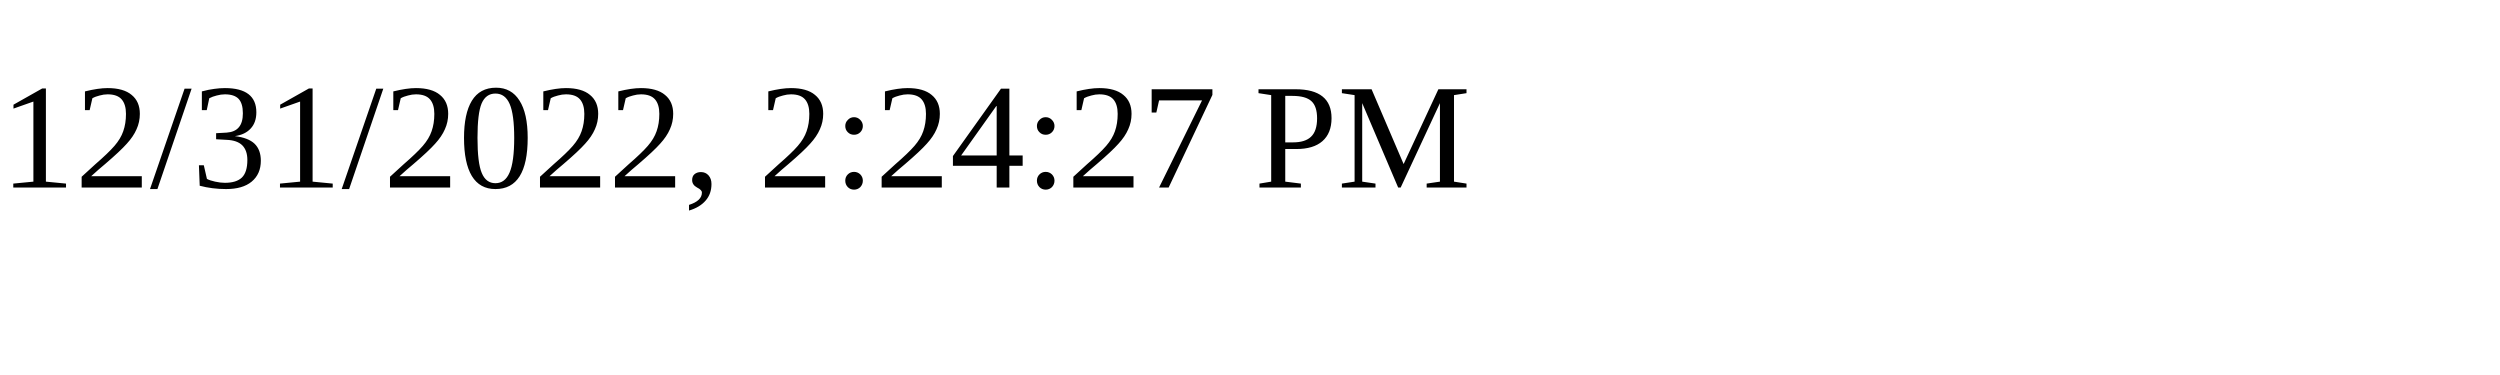
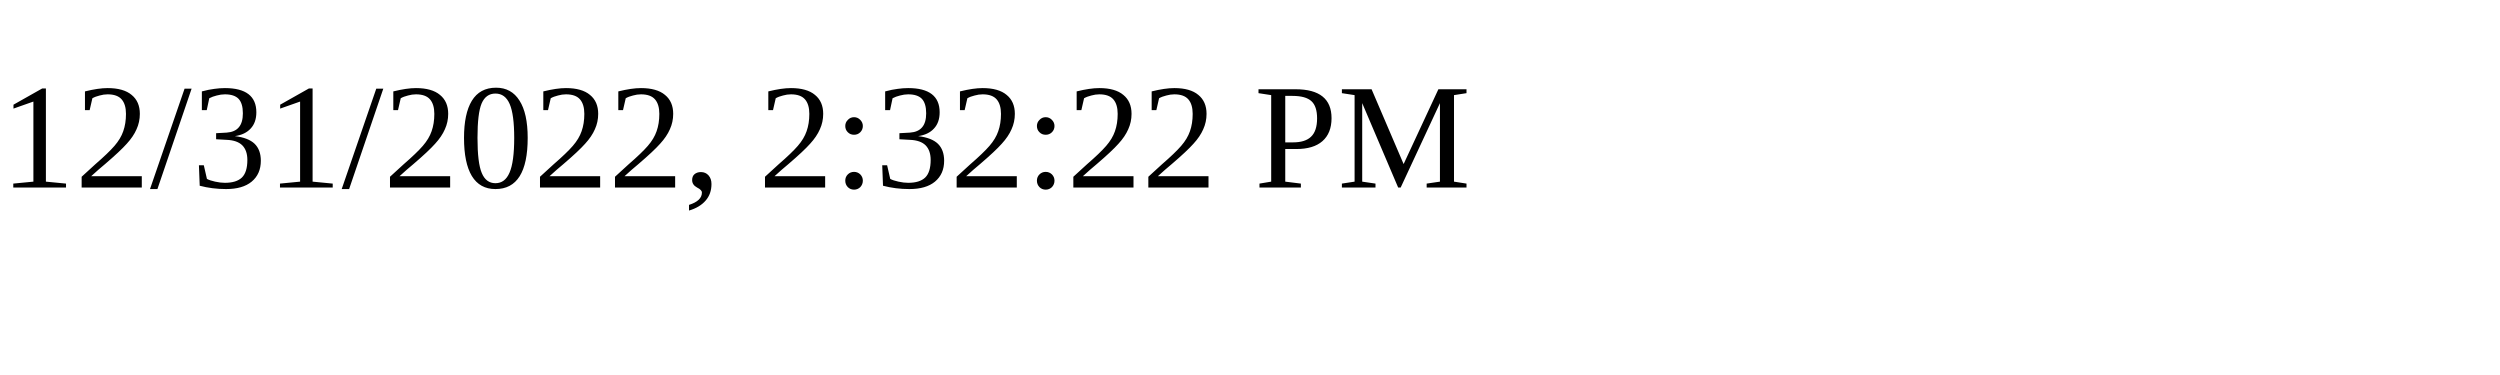
<svg xmlns="http://www.w3.org/2000/svg" height="30" width="200">
-   <text x="0" y="15">12/31/2022, 2:24:27 PM</text>
+   <text x="0" y="15">12/31/2022, 2:32:22 PM</text>
</svg>
